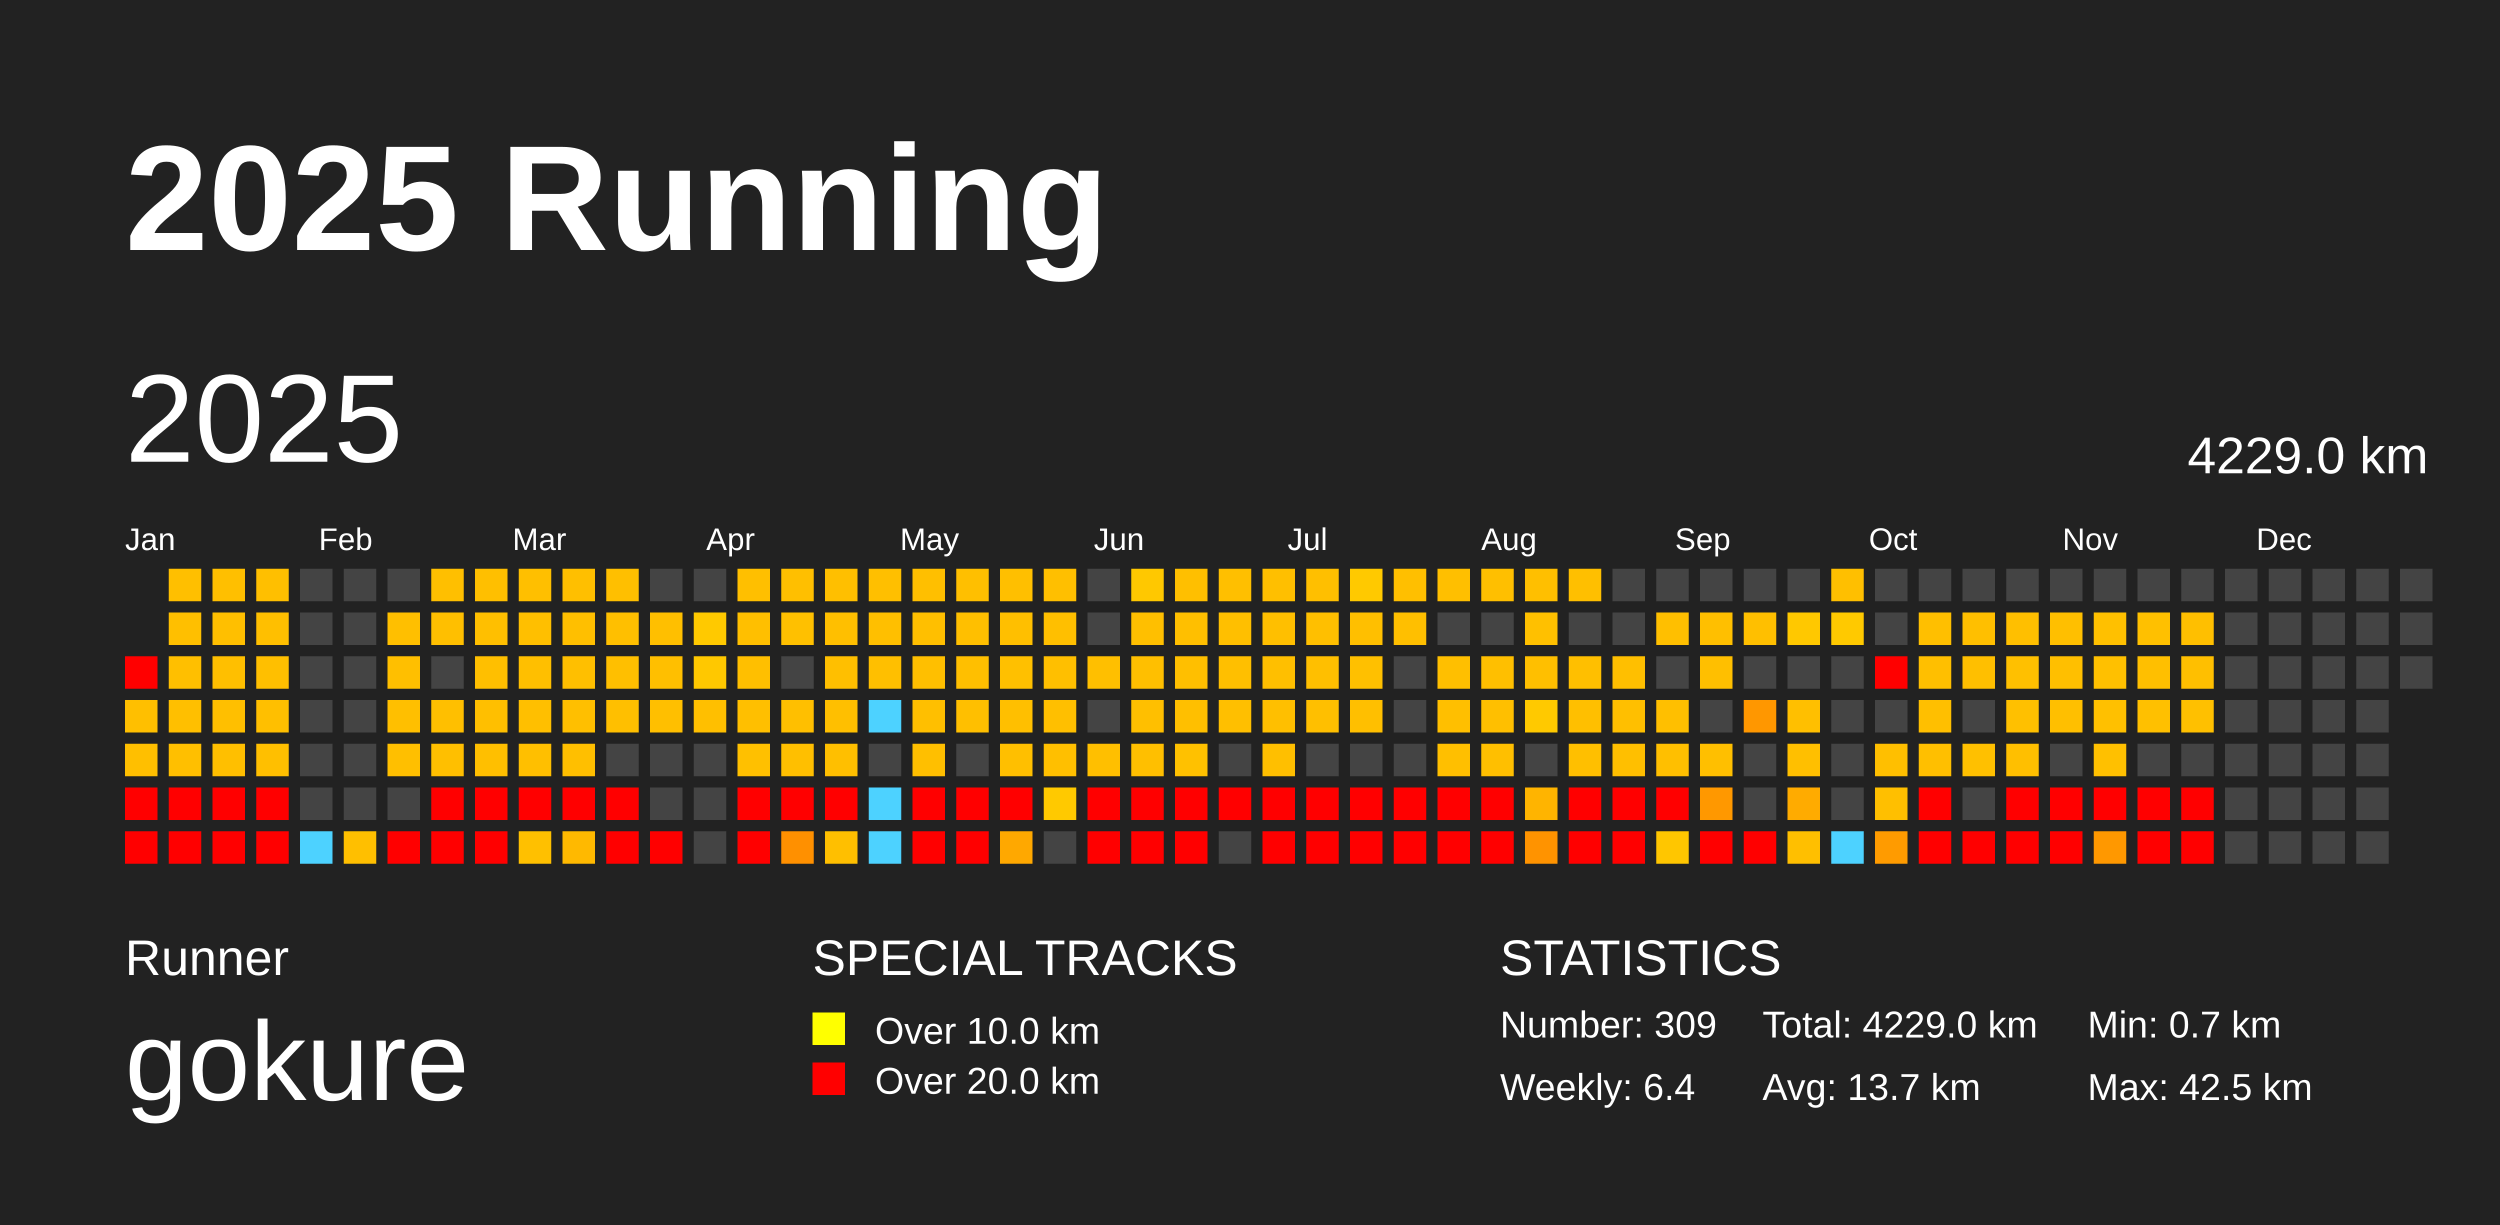
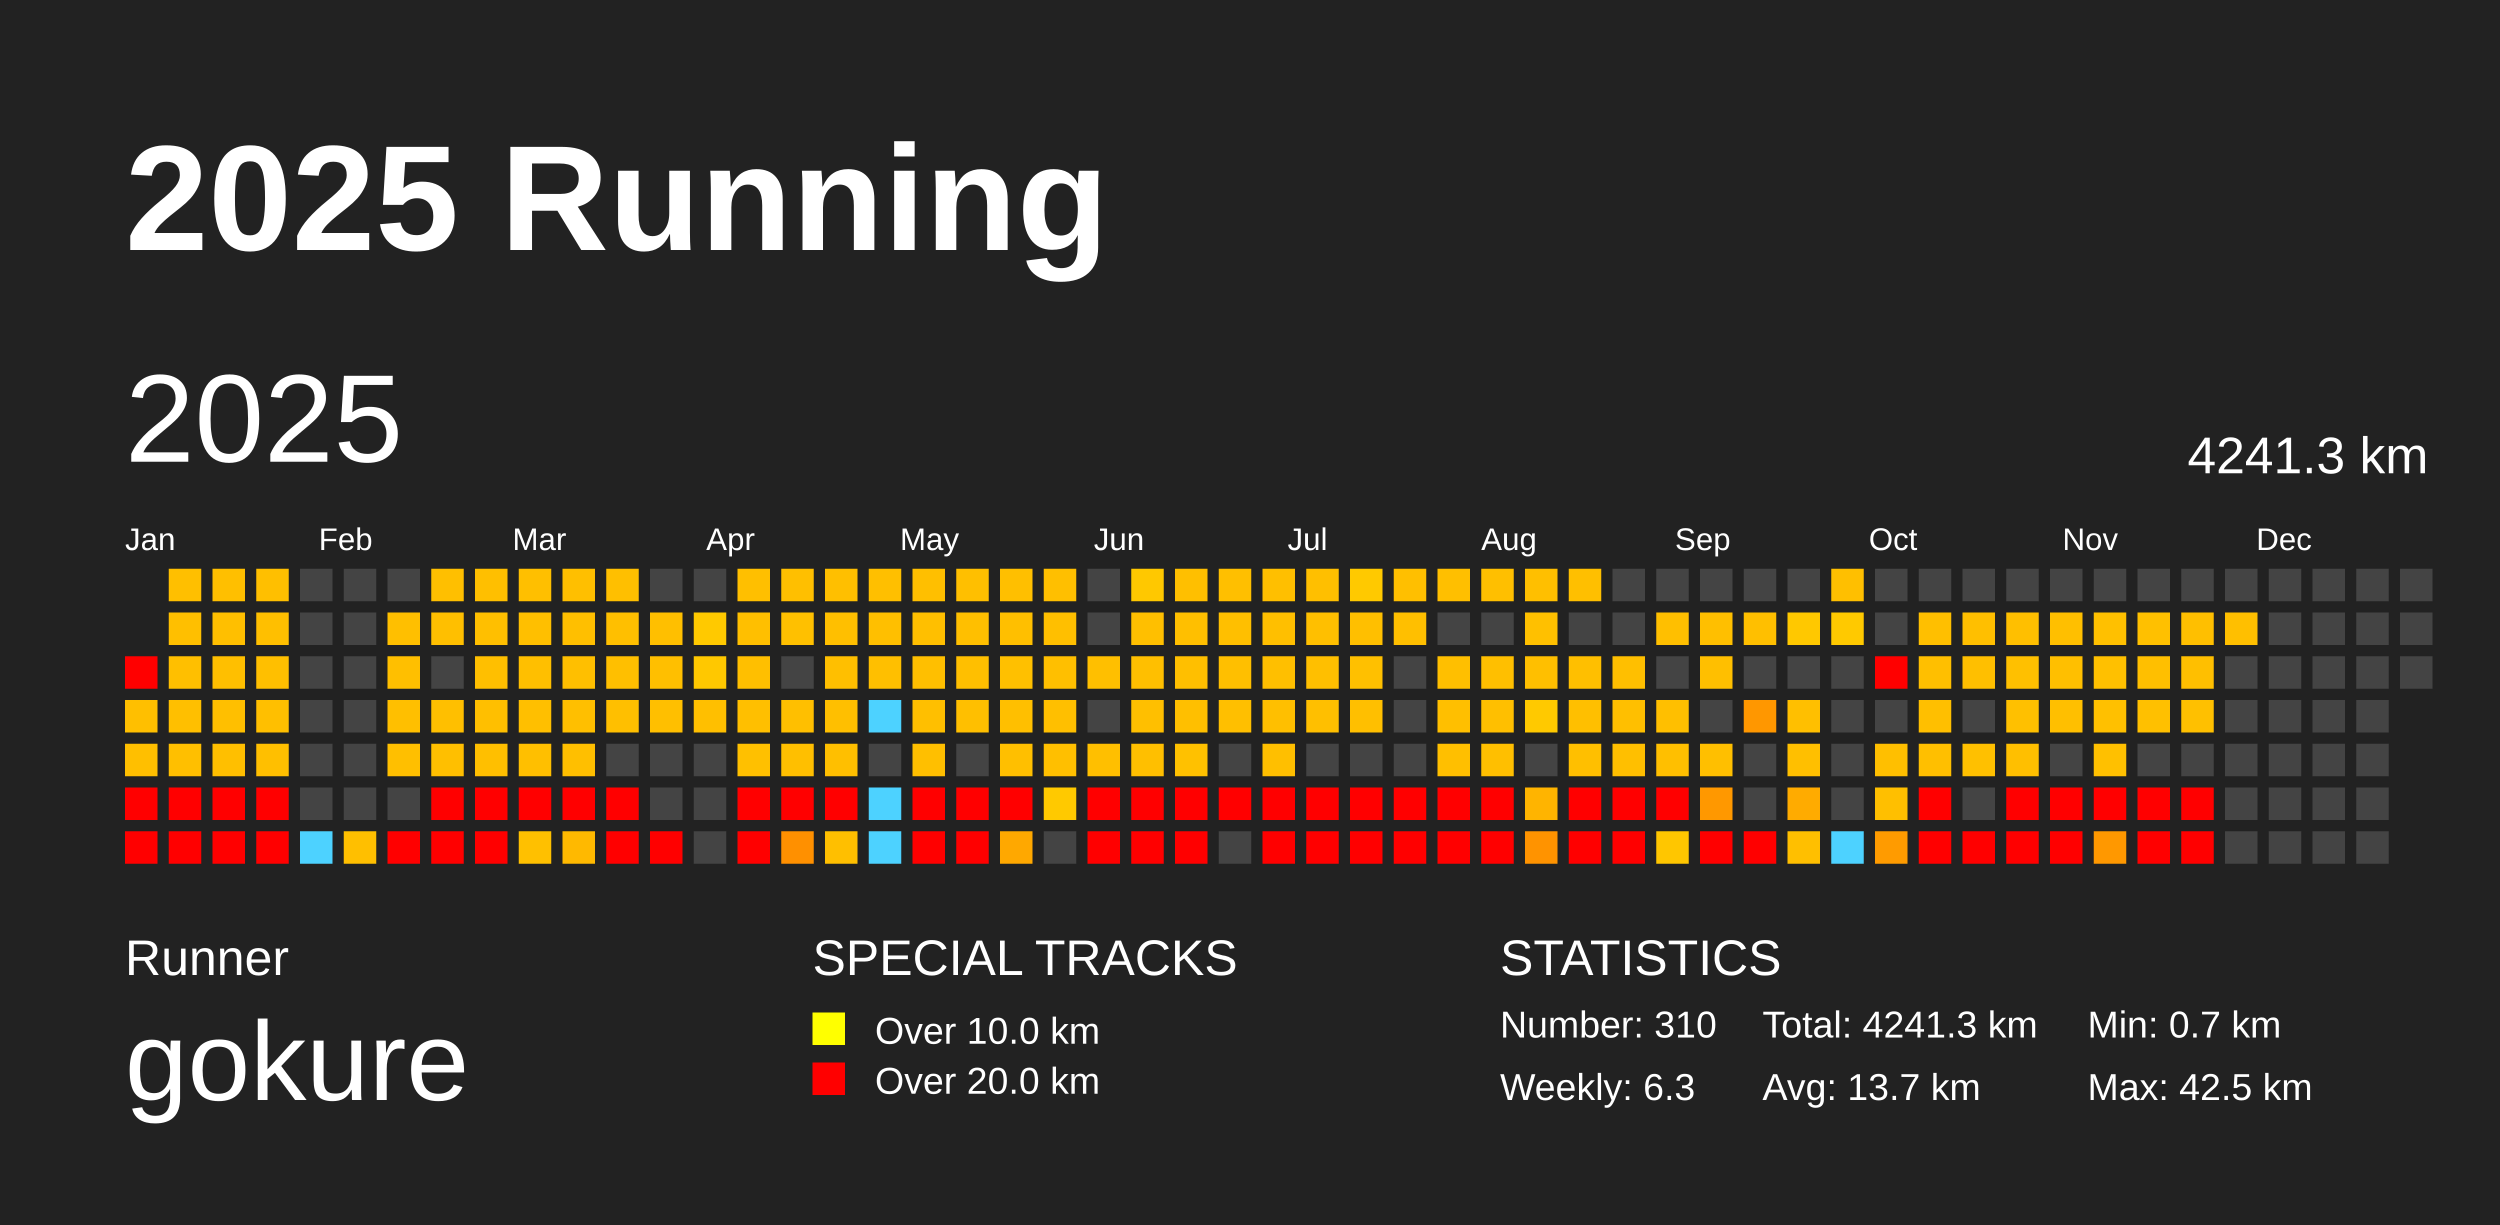
<svg xmlns="http://www.w3.org/2000/svg" baseProfile="full" height="98mm" version="1.1" viewBox="0,0,200,98" width="200mm">
  <defs />
  <rect fill="#222222" height="98" width="200" x="0" y="0" />
  <text fill="#FFFFFF" style="font-size:12px; font-family:Arial; font-weight:bold;" x="10" y="20">2025 Running</text>
  <text fill="#FFFFFF" style="font-size:4px; font-family:Arial" x="10" y="78">Runner</text>
  <text fill="#FFFFFF" style="font-size:9px; font-family:Arial" x="10" y="88">gokure</text>
  <text fill="#FFFFFF" style="font-size:4px; font-family:Arial" x="65" y="78">SPECIAL TRACKS</text>
  <rect fill="yellow" height="2.6" width="2.6" x="65" y="81" />
  <text fill="#FFFFFF" style="font-size:3px; font-family:Arial" x="70" y="83.5">Over 10.0 km</text>
  <rect fill="red" height="2.6" width="2.6" x="65" y="85" />
  <text fill="#FFFFFF" style="font-size:3px; font-family:Arial" x="70" y="87.5">Over 20.0 km</text>
  <text fill="#FFFFFF" style="font-size:4px; font-family:Arial" x="120" y="78">STATISTICS</text>
-   <text fill="#FFFFFF" style="font-size:3px; font-family:Arial" x="120" y="83">Number: 309</text>
-   <text fill="#FFFFFF" style="font-size:3px; font-family:Arial" x="120" y="88">Weekly: 6.4</text>
-   <text fill="#FFFFFF" style="font-size:3px; font-family:Arial" x="141" y="83">Total: 4229.0 km</text>
+   <text fill="#FFFFFF" style="font-size:3px; font-family:Arial" x="120" y="83">Number: 310</text>
+   <text fill="#FFFFFF" style="font-size:3px; font-family:Arial" x="120" y="88">Weekly: 6.3</text>
+   <text fill="#FFFFFF" style="font-size:3px; font-family:Arial" x="141" y="83">Total: 4241.3 km</text>
  <text fill="#FFFFFF" style="font-size:3px; font-family:Arial" x="141" y="88">Avg: 13.7 km</text>
  <text fill="#FFFFFF" style="font-size:3px; font-family:Arial" x="167" y="83">Min: 0.7 km</text>
  <text fill="#FFFFFF" style="font-size:3px; font-family:Arial" x="167" y="88">Max: 42.5 km</text>
  <text dominant-baseline="hanging" fill="#FFFFFF" style="font-size:10.0px; font-family:Arial;" x="10" y="30">2025</text>
-   <text dominant-baseline="hanging" fill="#FFFFFF" style="font-size:4.125px; font-family:Arial;" x="175" y="35">4229.0 km</text>
+   <text dominant-baseline="hanging" fill="#FFFFFF" style="font-size:4.125px; font-family:Arial;" x="175" y="35">4241.3 km</text>
  <text fill="#FFFFFF" style="font-size:2.5px; font-family:Arial" x="10.0" y="44">Jan</text>
  <text fill="#FFFFFF" style="font-size:2.5px; font-family:Arial" x="25.5" y="44">Feb</text>
  <text fill="#FFFFFF" style="font-size:2.5px; font-family:Arial" x="41.0" y="44">Mar</text>
  <text fill="#FFFFFF" style="font-size:2.5px; font-family:Arial" x="56.5" y="44">Apr</text>
  <text fill="#FFFFFF" style="font-size:2.5px; font-family:Arial" x="72.0" y="44">May</text>
  <text fill="#FFFFFF" style="font-size:2.5px; font-family:Arial" x="87.5" y="44">Jun</text>
  <text fill="#FFFFFF" style="font-size:2.5px; font-family:Arial" x="103.0" y="44">Jul</text>
  <text fill="#FFFFFF" style="font-size:2.5px; font-family:Arial" x="118.5" y="44">Aug</text>
  <text fill="#FFFFFF" style="font-size:2.5px; font-family:Arial" x="134.0" y="44">Sep</text>
  <text fill="#FFFFFF" style="font-size:2.5px; font-family:Arial" x="149.5" y="44">Oct</text>
  <text fill="#FFFFFF" style="font-size:2.5px; font-family:Arial" x="165.0" y="44">Nov</text>
  <text fill="#FFFFFF" style="font-size:2.5px; font-family:Arial" x="180.5" y="44">Dec</text>
  <rect fill="red" height="2.6" width="2.6" x="10.0" y="52.5" />
  <rect fill="#ffbf00" height="2.6" width="2.6" x="10.0" y="56.0" />
  <rect fill="#ffbf00" height="2.6" width="2.6" x="10.0" y="59.5" />
  <rect fill="red" height="2.6" width="2.6" x="10.0" y="63.0" />
  <rect fill="red" height="2.6" width="2.6" x="10.0" y="66.5" />
  <rect fill="#ffbf00" height="2.6" width="2.6" x="13.5" y="45.5" />
  <rect fill="#ffbf00" height="2.6" width="2.6" x="13.5" y="49.0" />
  <rect fill="#ffbf00" height="2.6" width="2.6" x="13.5" y="52.5" />
  <rect fill="#ffbf00" height="2.6" width="2.6" x="13.5" y="56.0" />
  <rect fill="#ffbf00" height="2.6" width="2.6" x="13.5" y="59.5" />
  <rect fill="red" height="2.6" width="2.6" x="13.5" y="63.0" />
  <rect fill="red" height="2.6" width="2.6" x="13.5" y="66.5" />
  <rect fill="#ffbf00" height="2.6" width="2.6" x="17.0" y="45.5" />
  <rect fill="#ffbf00" height="2.6" width="2.6" x="17.0" y="49.0" />
  <rect fill="#ffbf00" height="2.6" width="2.6" x="17.0" y="52.5" />
  <rect fill="#ffbf00" height="2.6" width="2.6" x="17.0" y="56.0" />
  <rect fill="#ffbf00" height="2.6" width="2.6" x="17.0" y="59.5" />
  <rect fill="red" height="2.6" width="2.6" x="17.0" y="63.0" />
  <rect fill="red" height="2.6" width="2.6" x="17.0" y="66.5" />
  <rect fill="#ffbf00" height="2.6" width="2.6" x="20.5" y="45.5" />
  <rect fill="#ffbf00" height="2.6" width="2.6" x="20.5" y="49.0" />
  <rect fill="#ffbf00" height="2.6" width="2.6" x="20.5" y="52.5" />
  <rect fill="#ffbf00" height="2.6" width="2.6" x="20.5" y="56.0" />
  <rect fill="#ffbf00" height="2.6" width="2.6" x="20.5" y="59.5" />
  <rect fill="red" height="2.6" width="2.6" x="20.5" y="63.0" />
  <rect fill="red" height="2.6" width="2.6" x="20.5" y="66.5" />
  <rect fill="#444444" height="2.6" width="2.6" x="24.0" y="45.5" />
  <rect fill="#444444" height="2.6" width="2.6" x="24.0" y="49.0" />
  <rect fill="#444444" height="2.6" width="2.6" x="24.0" y="52.5" />
  <rect fill="#444444" height="2.6" width="2.6" x="24.0" y="56.0" />
  <rect fill="#444444" height="2.6" width="2.6" x="24.0" y="59.5" />
  <rect fill="#444444" height="2.6" width="2.6" x="24.0" y="63.0" />
  <rect fill="#4dd2ff" height="2.6" width="2.6" x="24.0" y="66.5" />
  <rect fill="#444444" height="2.6" width="2.6" x="27.5" y="45.5" />
  <rect fill="#444444" height="2.6" width="2.6" x="27.5" y="49.0" />
  <rect fill="#444444" height="2.6" width="2.6" x="27.5" y="52.5" />
  <rect fill="#444444" height="2.6" width="2.6" x="27.5" y="56.0" />
  <rect fill="#444444" height="2.6" width="2.6" x="27.5" y="59.5" />
  <rect fill="#444444" height="2.6" width="2.6" x="27.5" y="63.0" />
  <rect fill="#ffbf00" height="2.6" width="2.6" x="27.5" y="66.5" />
  <rect fill="#444444" height="2.6" width="2.6" x="31.0" y="45.5" />
  <rect fill="#ffbf00" height="2.6" width="2.6" x="31.0" y="49.0" />
  <rect fill="#ffbf00" height="2.6" width="2.6" x="31.0" y="52.5" />
  <rect fill="#ffbf00" height="2.6" width="2.6" x="31.0" y="56.0" />
  <rect fill="#ffbf00" height="2.6" width="2.6" x="31.0" y="59.5" />
  <rect fill="#444444" height="2.6" width="2.6" x="31.0" y="63.0" />
  <rect fill="red" height="2.6" width="2.6" x="31.0" y="66.5" />
  <rect fill="#ffbf00" height="2.6" width="2.6" x="34.5" y="45.5" />
  <rect fill="#ffbf00" height="2.6" width="2.6" x="34.5" y="49.0" />
  <rect fill="#444444" height="2.6" width="2.6" x="34.5" y="52.5" />
  <rect fill="#ffbf00" height="2.6" width="2.6" x="34.5" y="56.0" />
  <rect fill="#ffbf00" height="2.6" width="2.6" x="34.5" y="59.5" />
  <rect fill="red" height="2.6" width="2.6" x="34.5" y="63.0" />
  <rect fill="red" height="2.6" width="2.6" x="34.5" y="66.5" />
  <rect fill="#ffbf00" height="2.6" width="2.6" x="38.0" y="45.5" />
  <rect fill="#ffbf00" height="2.6" width="2.6" x="38.0" y="49.0" />
  <rect fill="#ffbf00" height="2.6" width="2.6" x="38.0" y="52.5" />
  <rect fill="#ffbf00" height="2.6" width="2.6" x="38.0" y="56.0" />
  <rect fill="#ffbf00" height="2.6" width="2.6" x="38.0" y="59.5" />
  <rect fill="red" height="2.6" width="2.6" x="38.0" y="63.0" />
  <rect fill="red" height="2.6" width="2.6" x="38.0" y="66.5" />
  <rect fill="#ffbf00" height="2.6" width="2.6" x="41.5" y="45.5" />
  <rect fill="#ffbf00" height="2.6" width="2.6" x="41.5" y="49.0" />
  <rect fill="#ffbf00" height="2.6" width="2.6" x="41.5" y="52.5" />
  <rect fill="#ffbf00" height="2.6" width="2.6" x="41.5" y="56.0" />
  <rect fill="#ffbf00" height="2.6" width="2.6" x="41.5" y="59.5" />
  <rect fill="red" height="2.6" width="2.6" x="41.5" y="63.0" />
  <rect fill="#ffc000" height="2.6" width="2.6" x="41.5" y="66.5" />
  <rect fill="#ffbf00" height="2.6" width="2.6" x="45.0" y="45.5" />
  <rect fill="#ffbf00" height="2.6" width="2.6" x="45.0" y="49.0" />
  <rect fill="#ffbf00" height="2.6" width="2.6" x="45.0" y="52.5" />
  <rect fill="#ffbf00" height="2.6" width="2.6" x="45.0" y="56.0" />
  <rect fill="#ffbf00" height="2.6" width="2.6" x="45.0" y="59.5" />
  <rect fill="red" height="2.6" width="2.6" x="45.0" y="63.0" />
  <rect fill="#ffb900" height="2.6" width="2.6" x="45.0" y="66.5" />
  <rect fill="#ffbf00" height="2.6" width="2.6" x="48.5" y="45.5" />
  <rect fill="#ffbf00" height="2.6" width="2.6" x="48.5" y="49.0" />
  <rect fill="#ffbf00" height="2.6" width="2.6" x="48.5" y="52.5" />
  <rect fill="#ffbf00" height="2.6" width="2.6" x="48.5" y="56.0" />
  <rect fill="#444444" height="2.6" width="2.6" x="48.5" y="59.5" />
  <rect fill="red" height="2.6" width="2.6" x="48.5" y="63.0" />
  <rect fill="red" height="2.6" width="2.6" x="48.5" y="66.5" />
  <rect fill="#444444" height="2.6" width="2.6" x="52.0" y="45.5" />
  <rect fill="#ffbf00" height="2.6" width="2.6" x="52.0" y="49.0" />
  <rect fill="#ffbf00" height="2.6" width="2.6" x="52.0" y="52.5" />
  <rect fill="#ffbf00" height="2.6" width="2.6" x="52.0" y="56.0" />
  <rect fill="#444444" height="2.6" width="2.6" x="52.0" y="59.5" />
  <rect fill="#444444" height="2.6" width="2.6" x="52.0" y="63.0" />
  <rect fill="red" height="2.6" width="2.6" x="52.0" y="66.5" />
  <rect fill="#444444" height="2.6" width="2.6" x="55.5" y="45.5" />
  <rect fill="#ffc900" height="2.6" width="2.6" x="55.5" y="49.0" />
  <rect fill="#ffc800" height="2.6" width="2.6" x="55.5" y="52.5" />
  <rect fill="#ffbf00" height="2.6" width="2.6" x="55.5" y="56.0" />
  <rect fill="#444444" height="2.6" width="2.6" x="55.5" y="59.5" />
  <rect fill="#444444" height="2.6" width="2.6" x="55.5" y="63.0" />
  <rect fill="#444444" height="2.6" width="2.6" x="55.5" y="66.5" />
  <rect fill="#ffbf00" height="2.6" width="2.6" x="59.0" y="45.5" />
  <rect fill="#ffbf00" height="2.6" width="2.6" x="59.0" y="49.0" />
  <rect fill="#ffbf00" height="2.6" width="2.6" x="59.0" y="52.5" />
  <rect fill="#ffbf00" height="2.6" width="2.6" x="59.0" y="56.0" />
  <rect fill="#ffc000" height="2.6" width="2.6" x="59.0" y="59.5" />
  <rect fill="red" height="2.6" width="2.6" x="59.0" y="63.0" />
  <rect fill="red" height="2.6" width="2.6" x="59.0" y="66.5" />
  <rect fill="#ffbf00" height="2.6" width="2.6" x="62.5" y="45.5" />
  <rect fill="#ffc000" height="2.6" width="2.6" x="62.5" y="49.0" />
  <rect fill="#444444" height="2.6" width="2.6" x="62.5" y="52.5" />
  <rect fill="#ffbf00" height="2.6" width="2.6" x="62.5" y="56.0" />
  <rect fill="#ffbf00" height="2.6" width="2.6" x="62.5" y="59.5" />
  <rect fill="red" height="2.6" width="2.6" x="62.5" y="63.0" />
  <rect fill="#ff9000" height="2.6" width="2.6" x="62.5" y="66.5" />
  <rect fill="#ffbf00" height="2.6" width="2.6" x="66.0" y="45.5" />
  <rect fill="#ffbf00" height="2.6" width="2.6" x="66.0" y="49.0" />
  <rect fill="#ffbf00" height="2.6" width="2.6" x="66.0" y="52.5" />
  <rect fill="#ffbf00" height="2.6" width="2.6" x="66.0" y="56.0" />
  <rect fill="#ffbf00" height="2.6" width="2.6" x="66.0" y="59.5" />
  <rect fill="red" height="2.6" width="2.6" x="66.0" y="63.0" />
  <rect fill="#ffbf00" height="2.6" width="2.6" x="66.0" y="66.5" />
  <rect fill="#ffbf00" height="2.6" width="2.6" x="69.5" y="45.5" />
  <rect fill="#ffbf00" height="2.6" width="2.6" x="69.5" y="49.0" />
  <rect fill="#ffbf00" height="2.6" width="2.6" x="69.5" y="52.5" />
  <rect fill="#4dd2ff" height="2.6" width="2.6" x="69.5" y="56.0" />
  <rect fill="#444444" height="2.6" width="2.6" x="69.5" y="59.5" />
  <rect fill="#4dd2ff" height="2.6" width="2.6" x="69.5" y="63.0" />
  <rect fill="#4dd2ff" height="2.6" width="2.6" x="69.5" y="66.5" />
  <rect fill="#ffbf00" height="2.6" width="2.6" x="73.0" y="45.5" />
  <rect fill="#ffbf00" height="2.6" width="2.6" x="73.0" y="49.0" />
  <rect fill="#ffbf00" height="2.6" width="2.6" x="73.0" y="52.5" />
  <rect fill="#ffbf00" height="2.6" width="2.6" x="73.0" y="56.0" />
  <rect fill="#ffbf00" height="2.6" width="2.6" x="73.0" y="59.5" />
  <rect fill="red" height="2.6" width="2.6" x="73.0" y="63.0" />
  <rect fill="red" height="2.6" width="2.6" x="73.0" y="66.5" />
  <rect fill="#ffbf00" height="2.6" width="2.6" x="76.5" y="45.5" />
  <rect fill="#ffbf00" height="2.6" width="2.6" x="76.5" y="49.0" />
  <rect fill="#ffbf00" height="2.6" width="2.6" x="76.5" y="52.5" />
  <rect fill="#ffbf00" height="2.6" width="2.6" x="76.5" y="56.0" />
  <rect fill="#444444" height="2.6" width="2.6" x="76.5" y="59.5" />
  <rect fill="red" height="2.6" width="2.6" x="76.5" y="63.0" />
  <rect fill="red" height="2.6" width="2.6" x="76.5" y="66.5" />
  <rect fill="#ffbf00" height="2.6" width="2.6" x="80.0" y="45.5" />
  <rect fill="#ffbf00" height="2.6" width="2.6" x="80.0" y="49.0" />
  <rect fill="#ffc000" height="2.6" width="2.6" x="80.0" y="52.5" />
  <rect fill="#ffbf00" height="2.6" width="2.6" x="80.0" y="56.0" />
  <rect fill="#ffbf00" height="2.6" width="2.6" x="80.0" y="59.5" />
  <rect fill="red" height="2.6" width="2.6" x="80.0" y="63.0" />
  <rect fill="#ffa800" height="2.6" width="2.6" x="80.0" y="66.5" />
  <rect fill="#ffbf00" height="2.6" width="2.6" x="83.5" y="45.5" />
  <rect fill="#ffbf00" height="2.6" width="2.6" x="83.5" y="49.0" />
  <rect fill="#ffbf00" height="2.6" width="2.6" x="83.5" y="52.5" />
  <rect fill="#ffbf00" height="2.6" width="2.6" x="83.5" y="56.0" />
  <rect fill="#ffbf00" height="2.6" width="2.6" x="83.5" y="59.5" />
  <rect fill="#ffc900" height="2.6" width="2.6" x="83.5" y="63.0" />
  <rect fill="#444444" height="2.6" width="2.6" x="83.5" y="66.5" />
  <rect fill="#444444" height="2.6" width="2.6" x="87.0" y="45.5" />
  <rect fill="#444444" height="2.6" width="2.6" x="87.0" y="49.0" />
  <rect fill="#ffbf00" height="2.6" width="2.6" x="87.0" y="52.5" />
  <rect fill="#444444" height="2.6" width="2.6" x="87.0" y="56.0" />
  <rect fill="#ffbf00" height="2.6" width="2.6" x="87.0" y="59.5" />
  <rect fill="red" height="2.6" width="2.6" x="87.0" y="63.0" />
  <rect fill="red" height="2.6" width="2.6" x="87.0" y="66.5" />
  <rect fill="#ffc800" height="2.6" width="2.6" x="90.5" y="45.5" />
  <rect fill="#ffbf00" height="2.6" width="2.6" x="90.5" y="49.0" />
  <rect fill="#ffbf00" height="2.6" width="2.6" x="90.5" y="52.5" />
  <rect fill="#ffbf00" height="2.6" width="2.6" x="90.5" y="56.0" />
  <rect fill="#ffbf00" height="2.6" width="2.6" x="90.5" y="59.5" />
  <rect fill="red" height="2.6" width="2.6" x="90.5" y="63.0" />
  <rect fill="red" height="2.6" width="2.6" x="90.5" y="66.5" />
  <rect fill="#ffbf00" height="2.6" width="2.6" x="94.0" y="45.5" />
  <rect fill="#ffbf00" height="2.6" width="2.6" x="94.0" y="49.0" />
  <rect fill="#ffbf00" height="2.6" width="2.6" x="94.0" y="52.5" />
  <rect fill="#ffbf00" height="2.6" width="2.6" x="94.0" y="56.0" />
  <rect fill="#ffc100" height="2.6" width="2.6" x="94.0" y="59.5" />
  <rect fill="red" height="2.6" width="2.6" x="94.0" y="63.0" />
  <rect fill="red" height="2.6" width="2.6" x="94.0" y="66.5" />
  <rect fill="#ffbf00" height="2.6" width="2.6" x="97.5" y="45.5" />
  <rect fill="#ffbf00" height="2.6" width="2.6" x="97.5" y="49.0" />
  <rect fill="#ffbf00" height="2.6" width="2.6" x="97.5" y="52.5" />
  <rect fill="#ffbf00" height="2.6" width="2.6" x="97.5" y="56.0" />
  <rect fill="#444444" height="2.6" width="2.6" x="97.5" y="59.5" />
  <rect fill="red" height="2.6" width="2.6" x="97.5" y="63.0" />
  <rect fill="#444444" height="2.6" width="2.6" x="97.5" y="66.5" />
  <rect fill="#ffbf00" height="2.6" width="2.6" x="101.0" y="45.5" />
  <rect fill="#ffbf00" height="2.6" width="2.6" x="101.0" y="49.0" />
  <rect fill="#ffbf00" height="2.6" width="2.6" x="101.0" y="52.5" />
  <rect fill="#ffbf00" height="2.6" width="2.6" x="101.0" y="56.0" />
  <rect fill="#ffbf00" height="2.6" width="2.6" x="101.0" y="59.5" />
  <rect fill="red" height="2.6" width="2.6" x="101.0" y="63.0" />
  <rect fill="red" height="2.6" width="2.6" x="101.0" y="66.5" />
  <rect fill="#ffbf00" height="2.6" width="2.6" x="104.5" y="45.5" />
  <rect fill="#ffbf00" height="2.6" width="2.6" x="104.5" y="49.0" />
  <rect fill="#ffbf00" height="2.6" width="2.6" x="104.5" y="52.5" />
  <rect fill="#ffbf00" height="2.6" width="2.6" x="104.5" y="56.0" />
  <rect fill="#444444" height="2.6" width="2.6" x="104.5" y="59.5" />
  <rect fill="red" height="2.6" width="2.6" x="104.5" y="63.0" />
  <rect fill="red" height="2.6" width="2.6" x="104.5" y="66.5" />
  <rect fill="#ffc900" height="2.6" width="2.6" x="108.0" y="45.5" />
  <rect fill="#ffbf00" height="2.6" width="2.6" x="108.0" y="49.0" />
  <rect fill="#ffc000" height="2.6" width="2.6" x="108.0" y="52.5" />
  <rect fill="#ffbf00" height="2.6" width="2.6" x="108.0" y="56.0" />
  <rect fill="#444444" height="2.6" width="2.6" x="108.0" y="59.5" />
  <rect fill="red" height="2.6" width="2.6" x="108.0" y="63.0" />
  <rect fill="red" height="2.6" width="2.6" x="108.0" y="66.5" />
  <rect fill="#ffbf00" height="2.6" width="2.6" x="111.5" y="45.5" />
  <rect fill="#ffbf00" height="2.6" width="2.6" x="111.5" y="49.0" />
  <rect fill="#444444" height="2.6" width="2.6" x="111.5" y="52.5" />
  <rect fill="#444444" height="2.6" width="2.6" x="111.5" y="56.0" />
  <rect fill="#444444" height="2.6" width="2.6" x="111.5" y="59.5" />
  <rect fill="red" height="2.6" width="2.6" x="111.5" y="63.0" />
  <rect fill="red" height="2.6" width="2.6" x="111.5" y="66.5" />
  <rect fill="#ffbf00" height="2.6" width="2.6" x="115.0" y="45.5" />
  <rect fill="#444444" height="2.6" width="2.6" x="115.0" y="49.0" />
  <rect fill="#ffbf00" height="2.6" width="2.6" x="115.0" y="52.5" />
  <rect fill="#ffbf00" height="2.6" width="2.6" x="115.0" y="56.0" />
  <rect fill="#ffbf00" height="2.6" width="2.6" x="115.0" y="59.5" />
  <rect fill="red" height="2.6" width="2.6" x="115.0" y="63.0" />
  <rect fill="red" height="2.6" width="2.6" x="115.0" y="66.5" />
  <rect fill="#ffbf00" height="2.6" width="2.6" x="118.5" y="45.5" />
  <rect fill="#444444" height="2.6" width="2.6" x="118.5" y="49.0" />
  <rect fill="#ffbf00" height="2.6" width="2.6" x="118.5" y="52.5" />
  <rect fill="#ffbf00" height="2.6" width="2.6" x="118.5" y="56.0" />
  <rect fill="#ffbf00" height="2.6" width="2.6" x="118.5" y="59.5" />
  <rect fill="red" height="2.6" width="2.6" x="118.5" y="63.0" />
  <rect fill="red" height="2.6" width="2.6" x="118.5" y="66.5" />
  <rect fill="#ffbf00" height="2.6" width="2.6" x="122.0" y="45.5" />
  <rect fill="#ffc000" height="2.6" width="2.6" x="122.0" y="49.0" />
  <rect fill="#ffbf00" height="2.6" width="2.6" x="122.0" y="52.5" />
  <rect fill="#ffc900" height="2.6" width="2.6" x="122.0" y="56.0" />
  <rect fill="#444444" height="2.6" width="2.6" x="122.0" y="59.5" />
  <rect fill="#ffb400" height="2.6" width="2.6" x="122.0" y="63.0" />
  <rect fill="#ff9300" height="2.6" width="2.6" x="122.0" y="66.5" />
  <rect fill="#ffbf00" height="2.6" width="2.6" x="125.5" y="45.5" />
  <rect fill="#444444" height="2.6" width="2.6" x="125.5" y="49.0" />
  <rect fill="#ffbf00" height="2.6" width="2.6" x="125.5" y="52.5" />
  <rect fill="#ffbf00" height="2.6" width="2.6" x="125.5" y="56.0" />
  <rect fill="#ffbf00" height="2.6" width="2.6" x="125.5" y="59.5" />
  <rect fill="red" height="2.6" width="2.6" x="125.5" y="63.0" />
  <rect fill="red" height="2.6" width="2.6" x="125.5" y="66.5" />
  <rect fill="#444444" height="2.6" width="2.6" x="129.0" y="45.5" />
  <rect fill="#444444" height="2.6" width="2.6" x="129.0" y="49.0" />
  <rect fill="#ffbf00" height="2.6" width="2.6" x="129.0" y="52.5" />
  <rect fill="#ffbf00" height="2.6" width="2.6" x="129.0" y="56.0" />
  <rect fill="#ffbf00" height="2.6" width="2.6" x="129.0" y="59.5" />
  <rect fill="red" height="2.6" width="2.6" x="129.0" y="63.0" />
  <rect fill="red" height="2.6" width="2.6" x="129.0" y="66.5" />
  <rect fill="#444444" height="2.6" width="2.6" x="132.5" y="45.5" />
  <rect fill="#ffbf00" height="2.6" width="2.6" x="132.5" y="49.0" />
  <rect fill="#444444" height="2.6" width="2.6" x="132.5" y="52.5" />
  <rect fill="#ffbf00" height="2.6" width="2.6" x="132.5" y="56.0" />
  <rect fill="#ffbf00" height="2.6" width="2.6" x="132.5" y="59.5" />
  <rect fill="red" height="2.6" width="2.6" x="132.5" y="63.0" />
  <rect fill="#ffc600" height="2.6" width="2.6" x="132.5" y="66.5" />
  <rect fill="#444444" height="2.6" width="2.6" x="136.0" y="45.5" />
  <rect fill="#ffbf00" height="2.6" width="2.6" x="136.0" y="49.0" />
  <rect fill="#ffbf00" height="2.6" width="2.6" x="136.0" y="52.5" />
  <rect fill="#444444" height="2.6" width="2.6" x="136.0" y="56.0" />
  <rect fill="#ffbf00" height="2.6" width="2.6" x="136.0" y="59.5" />
  <rect fill="#ff9800" height="2.6" width="2.6" x="136.0" y="63.0" />
  <rect fill="red" height="2.6" width="2.6" x="136.0" y="66.5" />
  <rect fill="#444444" height="2.6" width="2.6" x="139.5" y="45.5" />
  <rect fill="#ffbf00" height="2.6" width="2.6" x="139.5" y="49.0" />
  <rect fill="#444444" height="2.6" width="2.6" x="139.5" y="52.5" />
  <rect fill="#ff9700" height="2.6" width="2.6" x="139.5" y="56.0" />
  <rect fill="#444444" height="2.6" width="2.6" x="139.5" y="59.5" />
  <rect fill="#444444" height="2.6" width="2.6" x="139.5" y="63.0" />
  <rect fill="red" height="2.6" width="2.6" x="139.5" y="66.5" />
  <rect fill="#444444" height="2.6" width="2.6" x="143.0" y="45.5" />
  <rect fill="#ffc800" height="2.6" width="2.6" x="143.0" y="49.0" />
  <rect fill="#444444" height="2.6" width="2.6" x="143.0" y="52.5" />
  <rect fill="#ffbf00" height="2.6" width="2.6" x="143.0" y="56.0" />
  <rect fill="#ffbf00" height="2.6" width="2.6" x="143.0" y="59.5" />
  <rect fill="#ffab00" height="2.6" width="2.6" x="143.0" y="63.0" />
  <rect fill="#ffbf00" height="2.6" width="2.6" x="143.0" y="66.5" />
  <rect fill="#ffbf00" height="2.6" width="2.6" x="146.5" y="45.5" />
  <rect fill="#ffc900" height="2.6" width="2.6" x="146.5" y="49.0" />
  <rect fill="#444444" height="2.6" width="2.6" x="146.5" y="52.5" />
  <rect fill="#444444" height="2.6" width="2.6" x="146.5" y="56.0" />
  <rect fill="#444444" height="2.6" width="2.6" x="146.5" y="59.5" />
  <rect fill="#444444" height="2.6" width="2.6" x="146.5" y="63.0" />
  <rect fill="#4dd2ff" height="2.6" width="2.6" x="146.5" y="66.5" />
  <rect fill="#444444" height="2.6" width="2.6" x="150.0" y="45.5" />
  <rect fill="#444444" height="2.6" width="2.6" x="150.0" y="49.0" />
  <rect fill="red" height="2.6" width="2.6" x="150.0" y="52.5" />
  <rect fill="#444444" height="2.6" width="2.6" x="150.0" y="56.0" />
  <rect fill="#ffbf00" height="2.6" width="2.6" x="150.0" y="59.5" />
  <rect fill="#ffbf00" height="2.6" width="2.6" x="150.0" y="63.0" />
  <rect fill="#ff9b00" height="2.6" width="2.6" x="150.0" y="66.5" />
  <rect fill="#444444" height="2.6" width="2.6" x="153.5" y="45.5" />
  <rect fill="#ffbf00" height="2.6" width="2.6" x="153.5" y="49.0" />
  <rect fill="#ffbf00" height="2.6" width="2.6" x="153.5" y="52.5" />
  <rect fill="#ffbf00" height="2.6" width="2.6" x="153.5" y="56.0" />
  <rect fill="#ffbf00" height="2.6" width="2.6" x="153.5" y="59.5" />
  <rect fill="red" height="2.6" width="2.6" x="153.5" y="63.0" />
  <rect fill="red" height="2.6" width="2.6" x="153.5" y="66.5" />
  <rect fill="#444444" height="2.6" width="2.6" x="157.0" y="45.5" />
  <rect fill="#ffbf00" height="2.6" width="2.6" x="157.0" y="49.0" />
  <rect fill="#ffbf00" height="2.6" width="2.6" x="157.0" y="52.5" />
  <rect fill="#444444" height="2.6" width="2.6" x="157.0" y="56.0" />
  <rect fill="#ffc000" height="2.6" width="2.6" x="157.0" y="59.5" />
  <rect fill="#444444" height="2.6" width="2.6" x="157.0" y="63.0" />
  <rect fill="red" height="2.6" width="2.6" x="157.0" y="66.5" />
  <rect fill="#444444" height="2.6" width="2.6" x="160.5" y="45.5" />
  <rect fill="#ffbf00" height="2.6" width="2.6" x="160.5" y="49.0" />
  <rect fill="#ffc000" height="2.6" width="2.6" x="160.5" y="52.5" />
  <rect fill="#ffc000" height="2.6" width="2.6" x="160.5" y="56.0" />
  <rect fill="#ffbf00" height="2.6" width="2.6" x="160.5" y="59.5" />
  <rect fill="red" height="2.6" width="2.6" x="160.5" y="63.0" />
  <rect fill="red" height="2.6" width="2.6" x="160.5" y="66.5" />
  <rect fill="#444444" height="2.6" width="2.6" x="164.0" y="45.5" />
  <rect fill="#ffbf00" height="2.6" width="2.6" x="164.0" y="49.0" />
  <rect fill="#ffbf00" height="2.6" width="2.6" x="164.0" y="52.5" />
  <rect fill="#ffbf00" height="2.6" width="2.6" x="164.0" y="56.0" />
  <rect fill="#444444" height="2.6" width="2.6" x="164.0" y="59.5" />
  <rect fill="red" height="2.6" width="2.6" x="164.0" y="63.0" />
  <rect fill="red" height="2.6" width="2.6" x="164.0" y="66.5" />
  <rect fill="#444444" height="2.6" width="2.6" x="167.5" y="45.5" />
  <rect fill="#ffc000" height="2.6" width="2.6" x="167.5" y="49.0" />
  <rect fill="#ffc000" height="2.6" width="2.6" x="167.5" y="52.5" />
  <rect fill="#ffc000" height="2.6" width="2.6" x="167.5" y="56.0" />
  <rect fill="#ffc000" height="2.6" width="2.6" x="167.5" y="59.5" />
  <rect fill="red" height="2.6" width="2.6" x="167.5" y="63.0" />
  <rect fill="#ff9800" height="2.6" width="2.6" x="167.5" y="66.5" />
  <rect fill="#444444" height="2.6" width="2.6" x="171.0" y="45.5" />
  <rect fill="#ffc000" height="2.6" width="2.6" x="171.0" y="49.0" />
  <rect fill="#ffbf00" height="2.6" width="2.6" x="171.0" y="52.5" />
  <rect fill="#ffc000" height="2.6" width="2.6" x="171.0" y="56.0" />
  <rect fill="#444444" height="2.6" width="2.6" x="171.0" y="59.5" />
  <rect fill="red" height="2.6" width="2.6" x="171.0" y="63.0" />
  <rect fill="red" height="2.6" width="2.6" x="171.0" y="66.5" />
  <rect fill="#444444" height="2.6" width="2.6" x="174.5" y="45.5" />
  <rect fill="#ffbf00" height="2.6" width="2.6" x="174.5" y="49.0" />
  <rect fill="#ffbf00" height="2.6" width="2.6" x="174.5" y="52.5" />
  <rect fill="#ffc000" height="2.6" width="2.6" x="174.5" y="56.0" />
  <rect fill="#444444" height="2.6" width="2.6" x="174.5" y="59.5" />
  <rect fill="red" height="2.6" width="2.6" x="174.5" y="63.0" />
  <rect fill="red" height="2.6" width="2.6" x="174.5" y="66.5" />
  <rect fill="#444444" height="2.6" width="2.6" x="178.0" y="45.5" />
-   <rect fill="#444444" height="2.6" width="2.6" x="178.0" y="49.0" />
+   <rect fill="#ffbf00" height="2.6" width="2.6" x="178.0" y="49.0" />
  <rect fill="#444444" height="2.6" width="2.6" x="178.0" y="52.5" />
  <rect fill="#444444" height="2.6" width="2.6" x="178.0" y="56.0" />
  <rect fill="#444444" height="2.6" width="2.6" x="178.0" y="59.5" />
  <rect fill="#444444" height="2.6" width="2.6" x="178.0" y="63.0" />
  <rect fill="#444444" height="2.6" width="2.6" x="178.0" y="66.5" />
  <rect fill="#444444" height="2.6" width="2.6" x="181.5" y="45.5" />
  <rect fill="#444444" height="2.6" width="2.6" x="181.5" y="49.0" />
  <rect fill="#444444" height="2.6" width="2.6" x="181.5" y="52.5" />
  <rect fill="#444444" height="2.6" width="2.6" x="181.5" y="56.0" />
  <rect fill="#444444" height="2.6" width="2.6" x="181.5" y="59.5" />
  <rect fill="#444444" height="2.6" width="2.6" x="181.5" y="63.0" />
  <rect fill="#444444" height="2.6" width="2.6" x="181.5" y="66.5" />
  <rect fill="#444444" height="2.6" width="2.6" x="185.0" y="45.5" />
  <rect fill="#444444" height="2.6" width="2.6" x="185.0" y="49.0" />
  <rect fill="#444444" height="2.6" width="2.6" x="185.0" y="52.5" />
  <rect fill="#444444" height="2.6" width="2.6" x="185.0" y="56.0" />
  <rect fill="#444444" height="2.6" width="2.6" x="185.0" y="59.5" />
  <rect fill="#444444" height="2.6" width="2.6" x="185.0" y="63.0" />
  <rect fill="#444444" height="2.6" width="2.6" x="185.0" y="66.5" />
  <rect fill="#444444" height="2.6" width="2.6" x="188.5" y="45.5" />
  <rect fill="#444444" height="2.6" width="2.6" x="188.5" y="49.0" />
  <rect fill="#444444" height="2.6" width="2.6" x="188.5" y="52.5" />
  <rect fill="#444444" height="2.6" width="2.6" x="188.5" y="56.0" />
  <rect fill="#444444" height="2.6" width="2.6" x="188.5" y="59.5" />
  <rect fill="#444444" height="2.6" width="2.6" x="188.5" y="63.0" />
  <rect fill="#444444" height="2.6" width="2.6" x="188.5" y="66.5" />
  <rect fill="#444444" height="2.6" width="2.6" x="192.0" y="45.5" />
  <rect fill="#444444" height="2.6" width="2.6" x="192.0" y="49.0" />
  <rect fill="#444444" height="2.6" width="2.6" x="192.0" y="52.5" />
</svg>
